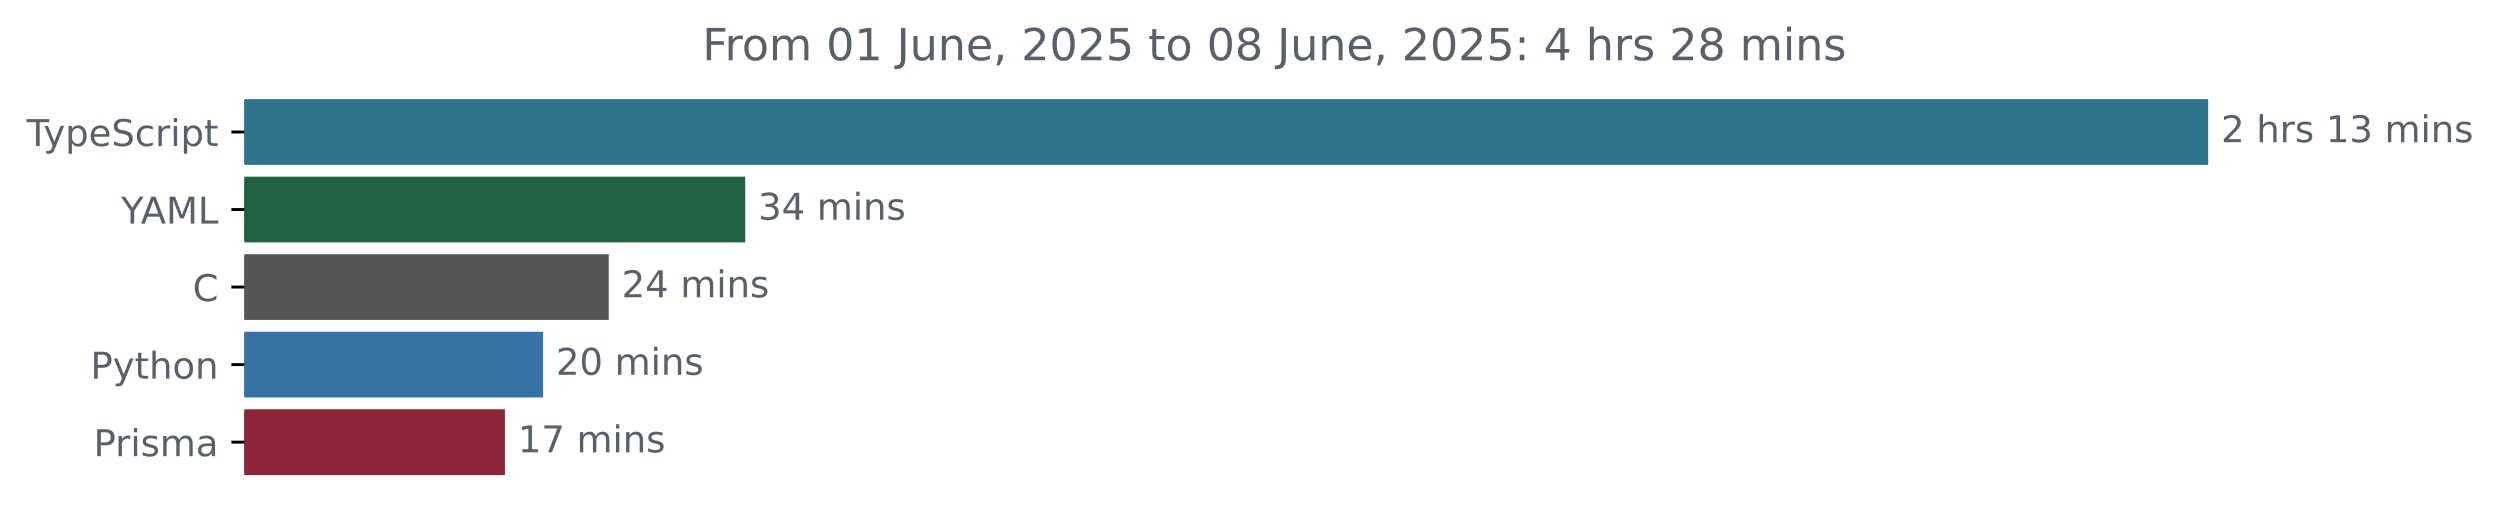
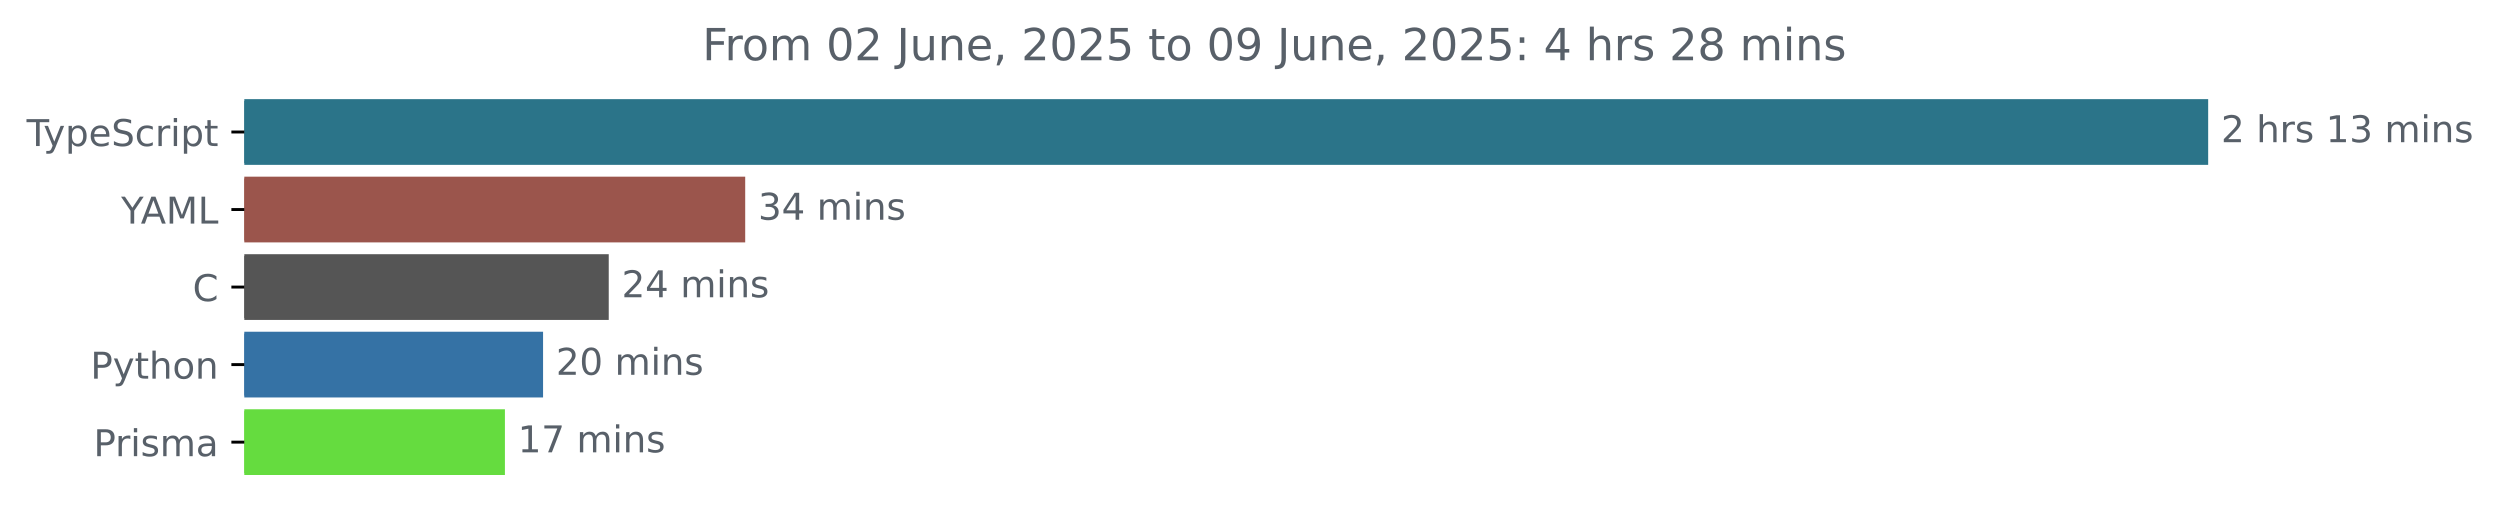
<svg xmlns="http://www.w3.org/2000/svg" xmlns:xlink="http://www.w3.org/1999/xlink" width="677.144pt" height="140.398pt" viewBox="0 0 677.144 140.398" version="1.1">
  <defs>
    <style type="text/css">*{stroke-linejoin: round; stroke-linecap: butt}</style>
  </defs>
  <g id="figure_1">
    <g id="patch_1">
      <path d="M -0 140.398  L 677.144 140.398  L 677.144 0  L -0 0  L -0 140.398  z " style="fill: none" />
    </g>
    <g id="axes_1">
      <g id="patch_2">
-         <path d="M 66.17 27.358  L 597.599 27.358  L 597.599 44.158  L 66.17 44.158  z " clip-path="url(#p7fae86fa1c)" style="fill: #2b7489; stroke: #2b7489; stroke-linejoin: miter" />
+         <path d="M 66.17 27.358  L 597.599 27.358  L 597.599 44.158  L 66.17 44.158  z " clip-path="url(#pd9259769ff)" style="fill: #2b7489; stroke: #2b7489; stroke-linejoin: miter" />
      </g>
      <g id="patch_3">
-         <path d="M 66.17 48.358  L 201.344 48.358  L 201.344 65.158  L 66.17 65.158  z " clip-path="url(#p7fae86fa1c)" style="fill: #226242; stroke: #226242; stroke-linejoin: miter" />
+         <path d="M 66.17 48.358  L 201.344 48.358  L 201.344 65.158  L 66.17 65.158  z " clip-path="url(#pd9259769ff)" style="fill: #9b554c; stroke: #9b554c; stroke-linejoin: miter" />
      </g>
      <g id="patch_4">
-         <path d="M 66.17 69.358  L 164.382 69.358  L 164.382 86.158  L 66.17 86.158  z " clip-path="url(#p7fae86fa1c)" style="fill: #555555; stroke: #555555; stroke-linejoin: miter" />
+         <path d="M 66.17 69.358  L 164.382 69.358  L 164.382 86.158  L 66.17 86.158  z " clip-path="url(#pd9259769ff)" style="fill: #555555; stroke: #555555; stroke-linejoin: miter" />
      </g>
      <g id="patch_5">
-         <path d="M 66.17 90.358  L 146.593 90.358  L 146.593 107.158  L 66.17 107.158  z " clip-path="url(#p7fae86fa1c)" style="fill: #3572a5; stroke: #3572a5; stroke-linejoin: miter" />
+         <path d="M 66.17 90.358  L 146.593 90.358  L 146.593 107.158  L 66.17 107.158  z " clip-path="url(#pd9259769ff)" style="fill: #3572a5; stroke: #3572a5; stroke-linejoin: miter" />
      </g>
      <g id="patch_6">
-         <path d="M 66.17 111.358  L 136.261 111.358  L 136.261 128.158  L 66.17 128.158  z " clip-path="url(#p7fae86fa1c)" style="fill: #8f2538; stroke: #8f2538; stroke-linejoin: miter" />
+         <path d="M 66.17 111.358  L 136.261 111.358  L 136.261 128.158  L 66.17 128.158  z " clip-path="url(#pd9259769ff)" style="fill: #65dc3f; stroke: #65dc3f; stroke-linejoin: miter" />
      </g>
      <g id="matplotlib.axis_1" />
      <g id="matplotlib.axis_2">
        <g id="ytick_1">
          <g id="line2d_1">
            <defs>
-               <path id="m857d06d490" d="M 0 0  L -3.5 0  " style="stroke: #000000; stroke-width: 0.8" />
+               <path id="mf0f7a840e3" d="M 0 0  L -3.5 0  " style="stroke: #000000; stroke-width: 0.8" />
            </defs>
            <g>
-               <use xlink:href="#m857d06d490" x="66.17" y="35.758" style="stroke: #000000; stroke-width: 0.8" />
+               <use xlink:href="#mf0f7a840e3" x="66.17" y="35.758" style="stroke: #000000; stroke-width: 0.8" />
            </g>
          </g>
          <g id="text_1">
            <g style="fill: #586069" transform="translate(7.2 39.55734) scale(0.1 -0.1)">
              <defs>
                <path id="DejaVuSans-54" d="M -19 4666  L 3928 4666  L 3928 4134  L 2272 4134  L 2272 0  L 1638 0  L 1638 4134  L -19 4134  L -19 4666  z " transform="scale(0.015625)" />
                <path id="DejaVuSans-79" d="M 2059 -325  Q 1816 -950 1584 -1140  Q 1353 -1331 966 -1331  L 506 -1331  L 506 -850  L 844 -850  Q 1081 -850 1212 -737  Q 1344 -625 1503 -206  L 1606 56  L 191 3500  L 800 3500  L 1894 763  L 2988 3500  L 3597 3500  L 2059 -325  z " transform="scale(0.015625)" />
                <path id="DejaVuSans-70" d="M 1159 525  L 1159 -1331  L 581 -1331  L 581 3500  L 1159 3500  L 1159 2969  Q 1341 3281 1617 3432  Q 1894 3584 2278 3584  Q 2916 3584 3314 3078  Q 3713 2572 3713 1747  Q 3713 922 3314 415  Q 2916 -91 2278 -91  Q 1894 -91 1617 61  Q 1341 213 1159 525  z M 3116 1747  Q 3116 2381 2855 2742  Q 2594 3103 2138 3103  Q 1681 3103 1420 2742  Q 1159 2381 1159 1747  Q 1159 1113 1420 752  Q 1681 391 2138 391  Q 2594 391 2855 752  Q 3116 1113 3116 1747  z " transform="scale(0.015625)" />
                <path id="DejaVuSans-65" d="M 3597 1894  L 3597 1613  L 953 1613  Q 991 1019 1311 708  Q 1631 397 2203 397  Q 2534 397 2845 478  Q 3156 559 3463 722  L 3463 178  Q 3153 47 2828 -22  Q 2503 -91 2169 -91  Q 1331 -91 842 396  Q 353 884 353 1716  Q 353 2575 817 3079  Q 1281 3584 2069 3584  Q 2775 3584 3186 3129  Q 3597 2675 3597 1894  z M 3022 2063  Q 3016 2534 2758 2815  Q 2500 3097 2075 3097  Q 1594 3097 1305 2825  Q 1016 2553 972 2059  L 3022 2063  z " transform="scale(0.015625)" />
                <path id="DejaVuSans-53" d="M 3425 4513  L 3425 3897  Q 3066 4069 2747 4153  Q 2428 4238 2131 4238  Q 1616 4238 1336 4038  Q 1056 3838 1056 3469  Q 1056 3159 1242 3001  Q 1428 2844 1947 2747  L 2328 2669  Q 3034 2534 3370 2195  Q 3706 1856 3706 1288  Q 3706 609 3251 259  Q 2797 -91 1919 -91  Q 1588 -91 1214 -16  Q 841 59 441 206  L 441 856  Q 825 641 1194 531  Q 1563 422 1919 422  Q 2459 422 2753 634  Q 3047 847 3047 1241  Q 3047 1584 2836 1778  Q 2625 1972 2144 2069  L 1759 2144  Q 1053 2284 737 2584  Q 422 2884 422 3419  Q 422 4038 858 4394  Q 1294 4750 2059 4750  Q 2388 4750 2728 4690  Q 3069 4631 3425 4513  z " transform="scale(0.015625)" />
                <path id="DejaVuSans-63" d="M 3122 3366  L 3122 2828  Q 2878 2963 2633 3030  Q 2388 3097 2138 3097  Q 1578 3097 1268 2742  Q 959 2388 959 1747  Q 959 1106 1268 751  Q 1578 397 2138 397  Q 2388 397 2633 464  Q 2878 531 3122 666  L 3122 134  Q 2881 22 2623 -34  Q 2366 -91 2075 -91  Q 1284 -91 818 406  Q 353 903 353 1747  Q 353 2603 823 3093  Q 1294 3584 2113 3584  Q 2378 3584 2631 3529  Q 2884 3475 3122 3366  z " transform="scale(0.015625)" />
                <path id="DejaVuSans-72" d="M 2631 2963  Q 2534 3019 2420 3045  Q 2306 3072 2169 3072  Q 1681 3072 1420 2755  Q 1159 2438 1159 1844  L 1159 0  L 581 0  L 581 3500  L 1159 3500  L 1159 2956  Q 1341 3275 1631 3429  Q 1922 3584 2338 3584  Q 2397 3584 2469 3576  Q 2541 3569 2628 3553  L 2631 2963  z " transform="scale(0.015625)" />
                <path id="DejaVuSans-69" d="M 603 3500  L 1178 3500  L 1178 0  L 603 0  L 603 3500  z M 603 4863  L 1178 4863  L 1178 4134  L 603 4134  L 603 4863  z " transform="scale(0.015625)" />
                <path id="DejaVuSans-74" d="M 1172 4494  L 1172 3500  L 2356 3500  L 2356 3053  L 1172 3053  L 1172 1153  Q 1172 725 1289 603  Q 1406 481 1766 481  L 2356 481  L 2356 0  L 1766 0  Q 1100 0 847 248  Q 594 497 594 1153  L 594 3053  L 172 3053  L 172 3500  L 594 3500  L 594 4494  L 1172 4494  z " transform="scale(0.015625)" />
              </defs>
              <use xlink:href="#DejaVuSans-54" />
              <use xlink:href="#DejaVuSans-79" x="45.459" />
              <use xlink:href="#DejaVuSans-70" x="104.639" />
              <use xlink:href="#DejaVuSans-65" x="168.115" />
              <use xlink:href="#DejaVuSans-53" x="229.639" />
              <use xlink:href="#DejaVuSans-63" x="293.115" />
              <use xlink:href="#DejaVuSans-72" x="348.096" />
              <use xlink:href="#DejaVuSans-69" x="389.209" />
              <use xlink:href="#DejaVuSans-70" x="416.992" />
              <use xlink:href="#DejaVuSans-74" x="480.469" />
            </g>
          </g>
        </g>
        <g id="ytick_2">
          <g id="line2d_2">
            <g>
-               <use xlink:href="#m857d06d490" x="66.17" y="56.758" style="stroke: #000000; stroke-width: 0.8" />
+               <use xlink:href="#mf0f7a840e3" x="66.17" y="56.758" style="stroke: #000000; stroke-width: 0.8" />
            </g>
          </g>
          <g id="text_2">
            <g style="fill: #586069" transform="translate(32.79688 60.55734) scale(0.1 -0.1)">
              <defs>
                <path id="DejaVuSans-59" d="M -13 4666  L 666 4666  L 1959 2747  L 3244 4666  L 3922 4666  L 2272 2222  L 2272 0  L 1638 0  L 1638 2222  L -13 4666  z " transform="scale(0.015625)" />
                <path id="DejaVuSans-41" d="M 2188 4044  L 1331 1722  L 3047 1722  L 2188 4044  z M 1831 4666  L 2547 4666  L 4325 0  L 3669 0  L 3244 1197  L 1141 1197  L 716 0  L 50 0  L 1831 4666  z " transform="scale(0.015625)" />
                <path id="DejaVuSans-4d" d="M 628 4666  L 1569 4666  L 2759 1491  L 3956 4666  L 4897 4666  L 4897 0  L 4281 0  L 4281 4097  L 3078 897  L 2444 897  L 1241 4097  L 1241 0  L 628 0  L 628 4666  z " transform="scale(0.015625)" />
                <path id="DejaVuSans-4c" d="M 628 4666  L 1259 4666  L 1259 531  L 3531 531  L 3531 0  L 628 0  L 628 4666  z " transform="scale(0.015625)" />
              </defs>
              <use xlink:href="#DejaVuSans-59" />
              <use xlink:href="#DejaVuSans-41" x="53.334" />
              <use xlink:href="#DejaVuSans-4d" x="121.742" />
              <use xlink:href="#DejaVuSans-4c" x="208.021" />
            </g>
          </g>
        </g>
        <g id="ytick_3">
          <g id="line2d_3">
            <g>
-               <use xlink:href="#m857d06d490" x="66.17" y="77.758" style="stroke: #000000; stroke-width: 0.8" />
+               <use xlink:href="#mf0f7a840e3" x="66.17" y="77.758" style="stroke: #000000; stroke-width: 0.8" />
            </g>
          </g>
          <g id="text_3">
            <g style="fill: #586069" transform="translate(52.1875 81.55734) scale(0.1 -0.1)">
              <defs>
                <path id="DejaVuSans-43" d="M 4122 4306  L 4122 3641  Q 3803 3938 3442 4084  Q 3081 4231 2675 4231  Q 1875 4231 1450 3742  Q 1025 3253 1025 2328  Q 1025 1406 1450 917  Q 1875 428 2675 428  Q 3081 428 3442 575  Q 3803 722 4122 1019  L 4122 359  Q 3791 134 3420 21  Q 3050 -91 2638 -91  Q 1578 -91 968 557  Q 359 1206 359 2328  Q 359 3453 968 4101  Q 1578 4750 2638 4750  Q 3056 4750 3426 4639  Q 3797 4528 4122 4306  z " transform="scale(0.015625)" />
              </defs>
              <use xlink:href="#DejaVuSans-43" />
            </g>
          </g>
        </g>
        <g id="ytick_4">
          <g id="line2d_4">
            <g>
-               <use xlink:href="#m857d06d490" x="66.17" y="98.758" style="stroke: #000000; stroke-width: 0.8" />
+               <use xlink:href="#mf0f7a840e3" x="66.17" y="98.758" style="stroke: #000000; stroke-width: 0.8" />
            </g>
          </g>
          <g id="text_4">
            <g style="fill: #586069" transform="translate(24.50781 102.5573) scale(0.1 -0.1)">
              <defs>
                <path id="DejaVuSans-50" d="M 1259 4147  L 1259 2394  L 2053 2394  Q 2494 2394 2734 2622  Q 2975 2850 2975 3272  Q 2975 3691 2734 3919  Q 2494 4147 2053 4147  L 1259 4147  z M 628 4666  L 2053 4666  Q 2838 4666 3239 4311  Q 3641 3956 3641 3272  Q 3641 2581 3239 2228  Q 2838 1875 2053 1875  L 1259 1875  L 1259 0  L 628 0  L 628 4666  z " transform="scale(0.015625)" />
                <path id="DejaVuSans-68" d="M 3513 2113  L 3513 0  L 2938 0  L 2938 2094  Q 2938 2591 2744 2837  Q 2550 3084 2163 3084  Q 1697 3084 1428 2787  Q 1159 2491 1159 1978  L 1159 0  L 581 0  L 581 4863  L 1159 4863  L 1159 2956  Q 1366 3272 1645 3428  Q 1925 3584 2291 3584  Q 2894 3584 3203 3211  Q 3513 2838 3513 2113  z " transform="scale(0.015625)" />
                <path id="DejaVuSans-6f" d="M 1959 3097  Q 1497 3097 1228 2736  Q 959 2375 959 1747  Q 959 1119 1226 758  Q 1494 397 1959 397  Q 2419 397 2687 759  Q 2956 1122 2956 1747  Q 2956 2369 2687 2733  Q 2419 3097 1959 3097  z M 1959 3584  Q 2709 3584 3137 3096  Q 3566 2609 3566 1747  Q 3566 888 3137 398  Q 2709 -91 1959 -91  Q 1206 -91 779 398  Q 353 888 353 1747  Q 353 2609 779 3096  Q 1206 3584 1959 3584  z " transform="scale(0.015625)" />
                <path id="DejaVuSans-6e" d="M 3513 2113  L 3513 0  L 2938 0  L 2938 2094  Q 2938 2591 2744 2837  Q 2550 3084 2163 3084  Q 1697 3084 1428 2787  Q 1159 2491 1159 1978  L 1159 0  L 581 0  L 581 3500  L 1159 3500  L 1159 2956  Q 1366 3272 1645 3428  Q 1925 3584 2291 3584  Q 2894 3584 3203 3211  Q 3513 2838 3513 2113  z " transform="scale(0.015625)" />
              </defs>
              <use xlink:href="#DejaVuSans-50" />
              <use xlink:href="#DejaVuSans-79" x="60.303" />
              <use xlink:href="#DejaVuSans-74" x="119.482" />
              <use xlink:href="#DejaVuSans-68" x="158.691" />
              <use xlink:href="#DejaVuSans-6f" x="222.07" />
              <use xlink:href="#DejaVuSans-6e" x="283.252" />
            </g>
          </g>
        </g>
        <g id="ytick_5">
          <g id="line2d_5">
            <g>
-               <use xlink:href="#m857d06d490" x="66.17" y="119.758" style="stroke: #000000; stroke-width: 0.8" />
+               <use xlink:href="#mf0f7a840e3" x="66.17" y="119.758" style="stroke: #000000; stroke-width: 0.8" />
            </g>
          </g>
          <g id="text_5">
            <g style="fill: #586069" transform="translate(25.34844 123.5573) scale(0.1 -0.1)">
              <defs>
                <path id="DejaVuSans-73" d="M 2834 3397  L 2834 2853  Q 2591 2978 2328 3040  Q 2066 3103 1784 3103  Q 1356 3103 1142 2972  Q 928 2841 928 2578  Q 928 2378 1081 2264  Q 1234 2150 1697 2047  L 1894 2003  Q 2506 1872 2764 1633  Q 3022 1394 3022 966  Q 3022 478 2636 193  Q 2250 -91 1575 -91  Q 1294 -91 989 -36  Q 684 19 347 128  L 347 722  Q 666 556 975 473  Q 1284 391 1588 391  Q 1994 391 2212 530  Q 2431 669 2431 922  Q 2431 1156 2273 1281  Q 2116 1406 1581 1522  L 1381 1569  Q 847 1681 609 1914  Q 372 2147 372 2553  Q 372 3047 722 3315  Q 1072 3584 1716 3584  Q 2034 3584 2315 3537  Q 2597 3491 2834 3397  z " transform="scale(0.015625)" />
                <path id="DejaVuSans-6d" d="M 3328 2828  Q 3544 3216 3844 3400  Q 4144 3584 4550 3584  Q 5097 3584 5394 3201  Q 5691 2819 5691 2113  L 5691 0  L 5113 0  L 5113 2094  Q 5113 2597 4934 2840  Q 4756 3084 4391 3084  Q 3944 3084 3684 2787  Q 3425 2491 3425 1978  L 3425 0  L 2847 0  L 2847 2094  Q 2847 2600 2669 2842  Q 2491 3084 2119 3084  Q 1678 3084 1418 2786  Q 1159 2488 1159 1978  L 1159 0  L 581 0  L 581 3500  L 1159 3500  L 1159 2956  Q 1356 3278 1631 3431  Q 1906 3584 2284 3584  Q 2666 3584 2933 3390  Q 3200 3197 3328 2828  z " transform="scale(0.015625)" />
                <path id="DejaVuSans-61" d="M 2194 1759  Q 1497 1759 1228 1600  Q 959 1441 959 1056  Q 959 750 1161 570  Q 1363 391 1709 391  Q 2188 391 2477 730  Q 2766 1069 2766 1631  L 2766 1759  L 2194 1759  z M 3341 1997  L 3341 0  L 2766 0  L 2766 531  Q 2569 213 2275 61  Q 1981 -91 1556 -91  Q 1019 -91 701 211  Q 384 513 384 1019  Q 384 1609 779 1909  Q 1175 2209 1959 2209  L 2766 2209  L 2766 2266  Q 2766 2663 2505 2880  Q 2244 3097 1772 3097  Q 1472 3097 1187 3025  Q 903 2953 641 2809  L 641 3341  Q 956 3463 1253 3523  Q 1550 3584 1831 3584  Q 2591 3584 2966 3190  Q 3341 2797 3341 1997  z " transform="scale(0.015625)" />
              </defs>
              <use xlink:href="#DejaVuSans-50" />
              <use xlink:href="#DejaVuSans-72" x="58.553" />
              <use xlink:href="#DejaVuSans-69" x="99.666" />
              <use xlink:href="#DejaVuSans-73" x="127.449" />
              <use xlink:href="#DejaVuSans-6d" x="179.549" />
              <use xlink:href="#DejaVuSans-61" x="276.961" />
            </g>
          </g>
        </g>
      </g>
      <g id="text_6">
        <g style="fill: #586069" transform="translate(601.5989 38.5175) scale(0.1 -0.1)">
          <defs>
            <path id="DejaVuSans-32" d="M 1228 531  L 3431 531  L 3431 0  L 469 0  L 469 531  Q 828 903 1448 1529  Q 2069 2156 2228 2338  Q 2531 2678 2651 2914  Q 2772 3150 2772 3378  Q 2772 3750 2511 3984  Q 2250 4219 1831 4219  Q 1534 4219 1204 4116  Q 875 4013 500 3803  L 500 4441  Q 881 4594 1212 4672  Q 1544 4750 1819 4750  Q 2544 4750 2975 4387  Q 3406 4025 3406 3419  Q 3406 3131 3298 2873  Q 3191 2616 2906 2266  Q 2828 2175 2409 1742  Q 1991 1309 1228 531  z " transform="scale(0.015625)" />
            <path id="DejaVuSans-20" transform="scale(0.015625)" />
            <path id="DejaVuSans-31" d="M 794 531  L 1825 531  L 1825 4091  L 703 3866  L 703 4441  L 1819 4666  L 2450 4666  L 2450 531  L 3481 531  L 3481 0  L 794 0  L 794 531  z " transform="scale(0.015625)" />
            <path id="DejaVuSans-33" d="M 2597 2516  Q 3050 2419 3304 2112  Q 3559 1806 3559 1356  Q 3559 666 3084 287  Q 2609 -91 1734 -91  Q 1441 -91 1130 -33  Q 819 25 488 141  L 488 750  Q 750 597 1062 519  Q 1375 441 1716 441  Q 2309 441 2620 675  Q 2931 909 2931 1356  Q 2931 1769 2642 2001  Q 2353 2234 1838 2234  L 1294 2234  L 1294 2753  L 1863 2753  Q 2328 2753 2575 2939  Q 2822 3125 2822 3475  Q 2822 3834 2567 4026  Q 2313 4219 1838 4219  Q 1578 4219 1281 4162  Q 984 4106 628 3988  L 628 4550  Q 988 4650 1302 4700  Q 1616 4750 1894 4750  Q 2613 4750 3031 4423  Q 3450 4097 3450 3541  Q 3450 3153 3228 2886  Q 3006 2619 2597 2516  z " transform="scale(0.015625)" />
          </defs>
          <use xlink:href="#DejaVuSans-32" />
          <use xlink:href="#DejaVuSans-20" x="63.623" />
          <use xlink:href="#DejaVuSans-68" x="95.41" />
          <use xlink:href="#DejaVuSans-72" x="158.789" />
          <use xlink:href="#DejaVuSans-73" x="199.902" />
          <use xlink:href="#DejaVuSans-20" x="252.002" />
          <use xlink:href="#DejaVuSans-31" x="283.789" />
          <use xlink:href="#DejaVuSans-33" x="347.412" />
          <use xlink:href="#DejaVuSans-20" x="411.035" />
          <use xlink:href="#DejaVuSans-6d" x="442.822" />
          <use xlink:href="#DejaVuSans-69" x="540.234" />
          <use xlink:href="#DejaVuSans-6e" x="568.018" />
          <use xlink:href="#DejaVuSans-73" x="631.396" />
        </g>
      </g>
      <g id="text_7">
        <g style="fill: #586069" transform="translate(205.3443 59.5175) scale(0.1 -0.1)">
          <defs>
            <path id="DejaVuSans-34" d="M 2419 4116  L 825 1625  L 2419 1625  L 2419 4116  z M 2253 4666  L 3047 4666  L 3047 1625  L 3713 1625  L 3713 1100  L 3047 1100  L 3047 0  L 2419 0  L 2419 1100  L 313 1100  L 313 1709  L 2253 4666  z " transform="scale(0.015625)" />
          </defs>
          <use xlink:href="#DejaVuSans-33" />
          <use xlink:href="#DejaVuSans-34" x="63.623" />
          <use xlink:href="#DejaVuSans-20" x="127.246" />
          <use xlink:href="#DejaVuSans-6d" x="159.033" />
          <use xlink:href="#DejaVuSans-69" x="256.445" />
          <use xlink:href="#DejaVuSans-6e" x="284.229" />
          <use xlink:href="#DejaVuSans-73" x="347.607" />
        </g>
      </g>
      <g id="text_8">
        <g style="fill: #586069" transform="translate(168.3818 80.5175) scale(0.1 -0.1)">
          <use xlink:href="#DejaVuSans-32" />
          <use xlink:href="#DejaVuSans-34" x="63.623" />
          <use xlink:href="#DejaVuSans-20" x="127.246" />
          <use xlink:href="#DejaVuSans-6d" x="159.033" />
          <use xlink:href="#DejaVuSans-69" x="256.445" />
          <use xlink:href="#DejaVuSans-6e" x="284.229" />
          <use xlink:href="#DejaVuSans-73" x="347.607" />
        </g>
      </g>
      <g id="text_9">
        <g style="fill: #586069" transform="translate(150.593 101.5175) scale(0.1 -0.1)">
          <defs>
            <path id="DejaVuSans-30" d="M 2034 4250  Q 1547 4250 1301 3770  Q 1056 3291 1056 2328  Q 1056 1369 1301 889  Q 1547 409 2034 409  Q 2525 409 2770 889  Q 3016 1369 3016 2328  Q 3016 3291 2770 3770  Q 2525 4250 2034 4250  z M 2034 4750  Q 2819 4750 3233 4129  Q 3647 3509 3647 2328  Q 3647 1150 3233 529  Q 2819 -91 2034 -91  Q 1250 -91 836 529  Q 422 1150 422 2328  Q 422 3509 836 4129  Q 1250 4750 2034 4750  z " transform="scale(0.015625)" />
          </defs>
          <use xlink:href="#DejaVuSans-32" />
          <use xlink:href="#DejaVuSans-30" x="63.623" />
          <use xlink:href="#DejaVuSans-20" x="127.246" />
          <use xlink:href="#DejaVuSans-6d" x="159.033" />
          <use xlink:href="#DejaVuSans-69" x="256.445" />
          <use xlink:href="#DejaVuSans-6e" x="284.229" />
          <use xlink:href="#DejaVuSans-73" x="347.607" />
        </g>
      </g>
      <g id="text_10">
        <g style="fill: #586069" transform="translate(140.2605 122.5175) scale(0.1 -0.1)">
          <defs>
            <path id="DejaVuSans-37" d="M 525 4666  L 3525 4666  L 3525 4397  L 1831 0  L 1172 0  L 2766 4134  L 525 4134  L 525 4666  z " transform="scale(0.015625)" />
          </defs>
          <use xlink:href="#DejaVuSans-31" />
          <use xlink:href="#DejaVuSans-37" x="63.623" />
          <use xlink:href="#DejaVuSans-20" x="127.246" />
          <use xlink:href="#DejaVuSans-6d" x="159.033" />
          <use xlink:href="#DejaVuSans-69" x="256.445" />
          <use xlink:href="#DejaVuSans-6e" x="284.229" />
          <use xlink:href="#DejaVuSans-73" x="347.607" />
        </g>
      </g>
      <g id="text_11">
        <g style="fill: #586069" transform="translate(190.2428 16.31812) scale(0.12 -0.12)">
          <defs>
            <path id="DejaVuSans-46" d="M 628 4666  L 3309 4666  L 3309 4134  L 1259 4134  L 1259 2759  L 3109 2759  L 3109 2228  L 1259 2228  L 1259 0  L 628 0  L 628 4666  z " transform="scale(0.015625)" />
            <path id="DejaVuSans-4a" d="M 628 4666  L 1259 4666  L 1259 325  Q 1259 -519 939 -900  Q 619 -1281 -91 -1281  L -331 -1281  L -331 -750  L -134 -750  Q 284 -750 456 -515  Q 628 -281 628 325  L 628 4666  z " transform="scale(0.015625)" />
            <path id="DejaVuSans-75" d="M 544 1381  L 544 3500  L 1119 3500  L 1119 1403  Q 1119 906 1312 657  Q 1506 409 1894 409  Q 2359 409 2629 706  Q 2900 1003 2900 1516  L 2900 3500  L 3475 3500  L 3475 0  L 2900 0  L 2900 538  Q 2691 219 2414 64  Q 2138 -91 1772 -91  Q 1169 -91 856 284  Q 544 659 544 1381  z M 1991 3584  L 1991 3584  z " transform="scale(0.015625)" />
            <path id="DejaVuSans-2c" d="M 750 794  L 1409 794  L 1409 256  L 897 -744  L 494 -744  L 750 256  L 750 794  z " transform="scale(0.015625)" />
            <path id="DejaVuSans-35" d="M 691 4666  L 3169 4666  L 3169 4134  L 1269 4134  L 1269 2991  Q 1406 3038 1543 3061  Q 1681 3084 1819 3084  Q 2600 3084 3056 2656  Q 3513 2228 3513 1497  Q 3513 744 3044 326  Q 2575 -91 1722 -91  Q 1428 -91 1123 -41  Q 819 9 494 109  L 494 744  Q 775 591 1075 516  Q 1375 441 1709 441  Q 2250 441 2565 725  Q 2881 1009 2881 1497  Q 2881 1984 2565 2268  Q 2250 2553 1709 2553  Q 1456 2553 1204 2497  Q 953 2441 691 2322  L 691 4666  z " transform="scale(0.015625)" />
+             <path id="DejaVuSans-39" d="M 703 97  L 703 672  Q 941 559 1184 500  Q 1428 441 1663 441  Q 2288 441 2617 861  Q 2947 1281 2994 2138  Q 2813 1869 2534 1725  Q 2256 1581 1919 1581  Q 1219 1581 811 2004  Q 403 2428 403 3163  Q 403 3881 828 4315  Q 1253 4750 1959 4750  Q 2769 4750 3195 4129  Q 3622 3509 3622 2328  Q 3622 1225 3098 567  Q 2575 -91 1691 -91  Q 1453 -91 1209 -44  Q 966 3 703 97  z M 1959 2075  Q 2384 2075 2632 2365  Q 2881 2656 2881 3163  Q 2881 3666 2632 3958  Q 2384 4250 1959 4250  Q 1534 4250 1286 3958  Q 1038 3666 1038 3163  Q 1038 2656 1286 2365  Q 1534 2075 1959 2075  z " transform="scale(0.015625)" />
+             <path id="DejaVuSans-3a" d="M 750 794  L 1409 794  L 1409 0  L 750 0  L 750 794  z M 750 3309  L 1409 3309  L 1409 2516  L 750 2516  L 750 3309  z " transform="scale(0.015625)" />
            <path id="DejaVuSans-38" d="M 2034 2216  Q 1584 2216 1326 1975  Q 1069 1734 1069 1313  Q 1069 891 1326 650  Q 1584 409 2034 409  Q 2484 409 2743 651  Q 3003 894 3003 1313  Q 3003 1734 2745 1975  Q 2488 2216 2034 2216  z M 1403 2484  Q 997 2584 770 2862  Q 544 3141 544 3541  Q 544 4100 942 4425  Q 1341 4750 2034 4750  Q 2731 4750 3128 4425  Q 3525 4100 3525 3541  Q 3525 3141 3298 2862  Q 3072 2584 2669 2484  Q 3125 2378 3379 2068  Q 3634 1759 3634 1313  Q 3634 634 3220 271  Q 2806 -91 2034 -91  Q 1263 -91 848 271  Q 434 634 434 1313  Q 434 1759 690 2068  Q 947 2378 1403 2484  z M 1172 3481  Q 1172 3119 1398 2916  Q 1625 2713 2034 2713  Q 2441 2713 2670 2916  Q 2900 3119 2900 3481  Q 2900 3844 2670 4047  Q 2441 4250 2034 4250  Q 1625 4250 1398 4047  Q 1172 3844 1172 3481  z " transform="scale(0.015625)" />
-             <path id="DejaVuSans-3a" d="M 750 794  L 1409 794  L 1409 0  L 750 0  L 750 794  z M 750 3309  L 1409 3309  L 1409 2516  L 750 2516  L 750 3309  z " transform="scale(0.015625)" />
          </defs>
          <use xlink:href="#DejaVuSans-46" />
          <use xlink:href="#DejaVuSans-72" x="50.27" />
          <use xlink:href="#DejaVuSans-6f" x="89.133" />
          <use xlink:href="#DejaVuSans-6d" x="150.314" />
          <use xlink:href="#DejaVuSans-20" x="247.727" />
          <use xlink:href="#DejaVuSans-30" x="279.514" />
-           <use xlink:href="#DejaVuSans-31" x="343.137" />
+           <use xlink:href="#DejaVuSans-32" x="343.137" />
          <use xlink:href="#DejaVuSans-20" x="406.76" />
          <use xlink:href="#DejaVuSans-4a" x="438.547" />
          <use xlink:href="#DejaVuSans-75" x="468.039" />
          <use xlink:href="#DejaVuSans-6e" x="531.418" />
          <use xlink:href="#DejaVuSans-65" x="594.797" />
          <use xlink:href="#DejaVuSans-2c" x="656.32" />
          <use xlink:href="#DejaVuSans-20" x="688.107" />
          <use xlink:href="#DejaVuSans-32" x="719.895" />
          <use xlink:href="#DejaVuSans-30" x="783.518" />
          <use xlink:href="#DejaVuSans-32" x="847.141" />
          <use xlink:href="#DejaVuSans-35" x="910.764" />
          <use xlink:href="#DejaVuSans-20" x="974.387" />
          <use xlink:href="#DejaVuSans-74" x="1006.174" />
          <use xlink:href="#DejaVuSans-6f" x="1045.383" />
          <use xlink:href="#DejaVuSans-20" x="1106.564" />
          <use xlink:href="#DejaVuSans-30" x="1138.352" />
-           <use xlink:href="#DejaVuSans-38" x="1201.975" />
+           <use xlink:href="#DejaVuSans-39" x="1201.975" />
          <use xlink:href="#DejaVuSans-20" x="1265.598" />
          <use xlink:href="#DejaVuSans-4a" x="1297.385" />
          <use xlink:href="#DejaVuSans-75" x="1326.877" />
          <use xlink:href="#DejaVuSans-6e" x="1390.256" />
          <use xlink:href="#DejaVuSans-65" x="1453.635" />
          <use xlink:href="#DejaVuSans-2c" x="1515.158" />
          <use xlink:href="#DejaVuSans-20" x="1546.945" />
          <use xlink:href="#DejaVuSans-32" x="1578.732" />
          <use xlink:href="#DejaVuSans-30" x="1642.355" />
          <use xlink:href="#DejaVuSans-32" x="1705.979" />
          <use xlink:href="#DejaVuSans-35" x="1769.602" />
          <use xlink:href="#DejaVuSans-3a" x="1833.225" />
          <use xlink:href="#DejaVuSans-20" x="1866.916" />
          <use xlink:href="#DejaVuSans-34" x="1898.703" />
          <use xlink:href="#DejaVuSans-20" x="1962.326" />
          <use xlink:href="#DejaVuSans-68" x="1994.113" />
          <use xlink:href="#DejaVuSans-72" x="2057.492" />
          <use xlink:href="#DejaVuSans-73" x="2098.605" />
          <use xlink:href="#DejaVuSans-20" x="2150.705" />
          <use xlink:href="#DejaVuSans-32" x="2182.492" />
          <use xlink:href="#DejaVuSans-38" x="2246.115" />
          <use xlink:href="#DejaVuSans-20" x="2309.738" />
          <use xlink:href="#DejaVuSans-6d" x="2341.525" />
          <use xlink:href="#DejaVuSans-69" x="2438.938" />
          <use xlink:href="#DejaVuSans-6e" x="2466.721" />
          <use xlink:href="#DejaVuSans-73" x="2530.1" />
        </g>
      </g>
    </g>
  </g>
  <defs>
-     <clipPath id="p7fae86fa1c">
+     <clipPath id="pd9259769ff">
      <rect x="66.17" y="22.318" width="558" height="110.88" />
    </clipPath>
  </defs>
</svg>
